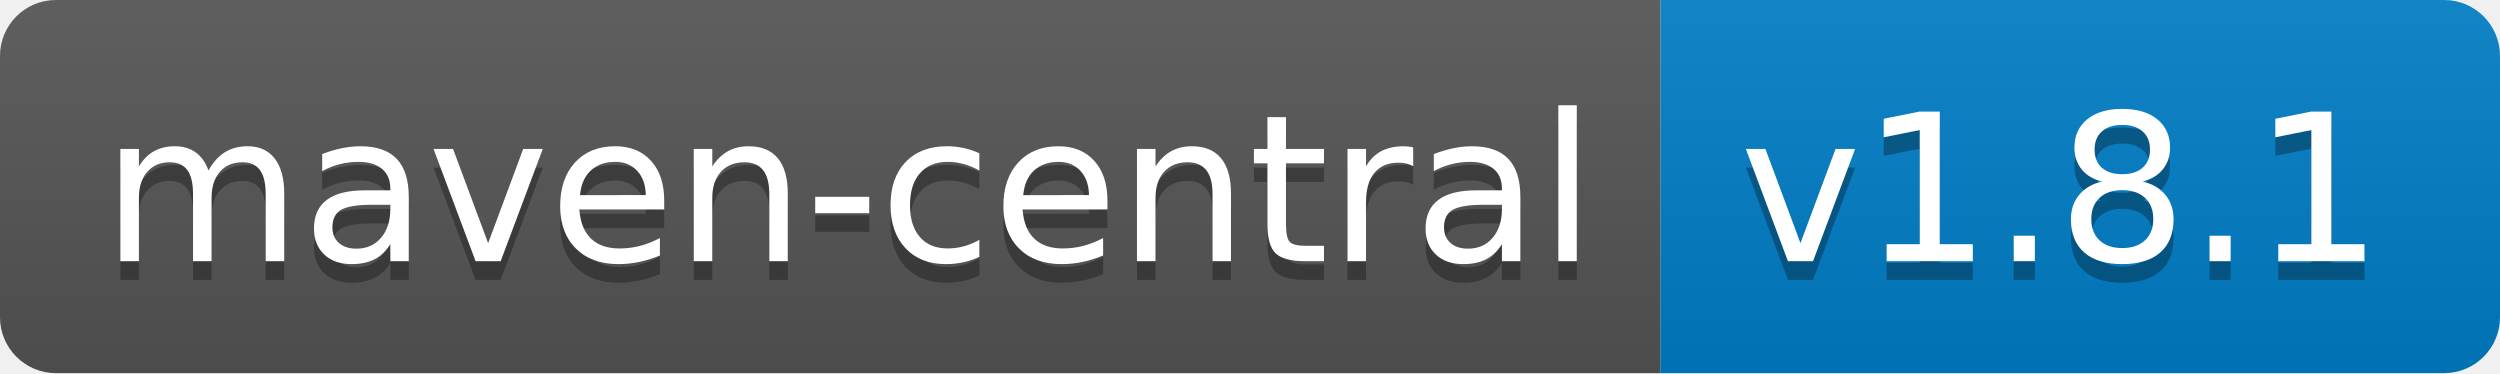
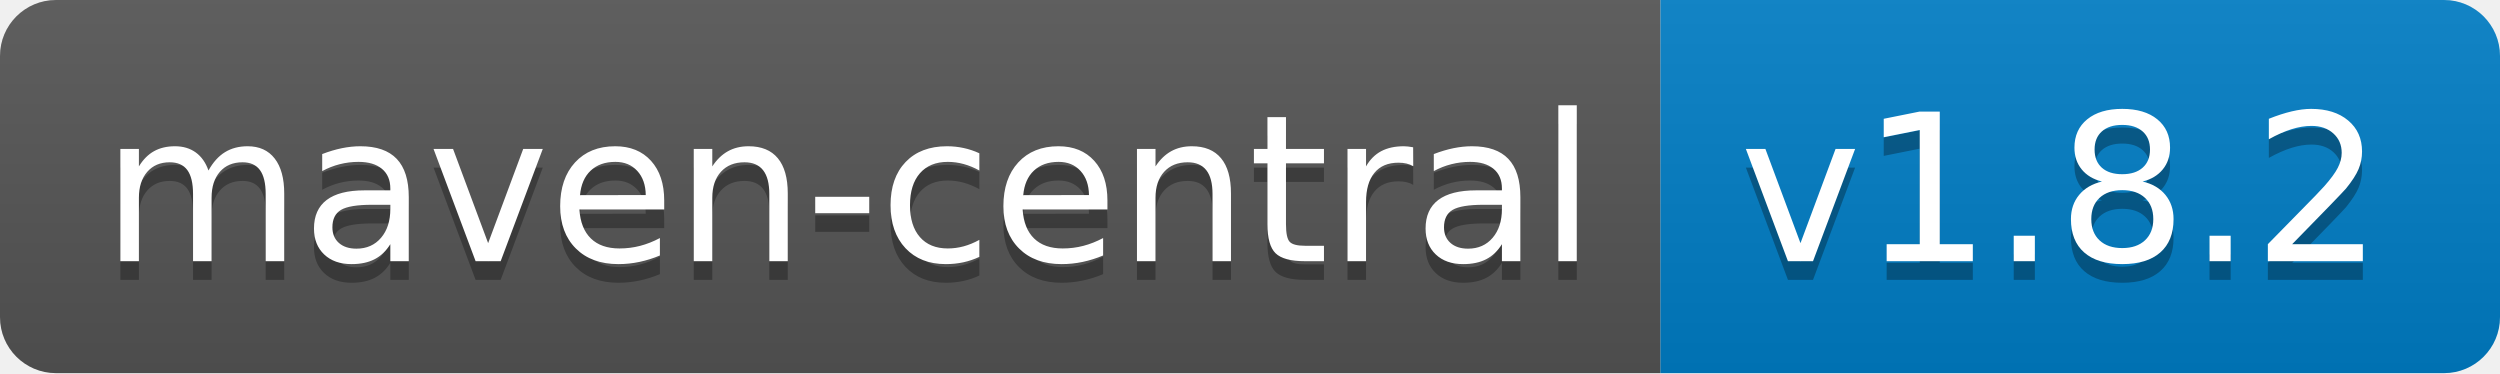
<svg xmlns="http://www.w3.org/2000/svg" width="134" height="20">
  <linearGradient id="b" x2="0" y2="100%">
    <stop offset="0" stop-color="#bbb" stop-opacity=".1" />
    <stop offset="1" stop-opacity=".1" />
  </linearGradient>
  <clipPath id="a">
    <rect width="134" height="20" rx="3" fill="#fff" />
  </clipPath>
  <g clip-path="url(#a)">
    <path fill="#555" d="M0 0h89v20H0z" />
    <path fill="#007ec6" d="M89 0h45v20H89z" />
    <path fill="url(#b)" d="M0 0h134v20H0z" />
  </g>
  <g fill="#fff" text-anchor="middle" font-family="DejaVu Sans,Verdana,Geneva,sans-serif" font-size="110">
    <text x="455" y="150" fill="#010101" fill-opacity=".3" transform="scale(.1)" textLength="790">maven-central</text>
    <text x="455" y="140" transform="scale(.1)" textLength="790">maven-central</text>
-     <text x="1105" y="150" fill="#010101" fill-opacity=".3" transform="scale(.1)" textLength="350">v1.8.1</text>
-     <text x="1105" y="140" transform="scale(.1)" textLength="350">v1.8.1</text>
+     <text x="1105" y="150" fill="#010101" fill-opacity=".3" transform="scale(.1)" textLength="350">v1.8.2</text>
+     <text x="1105" y="140" transform="scale(.1)" textLength="350">v1.8.2</text>
  </g>
</svg>
